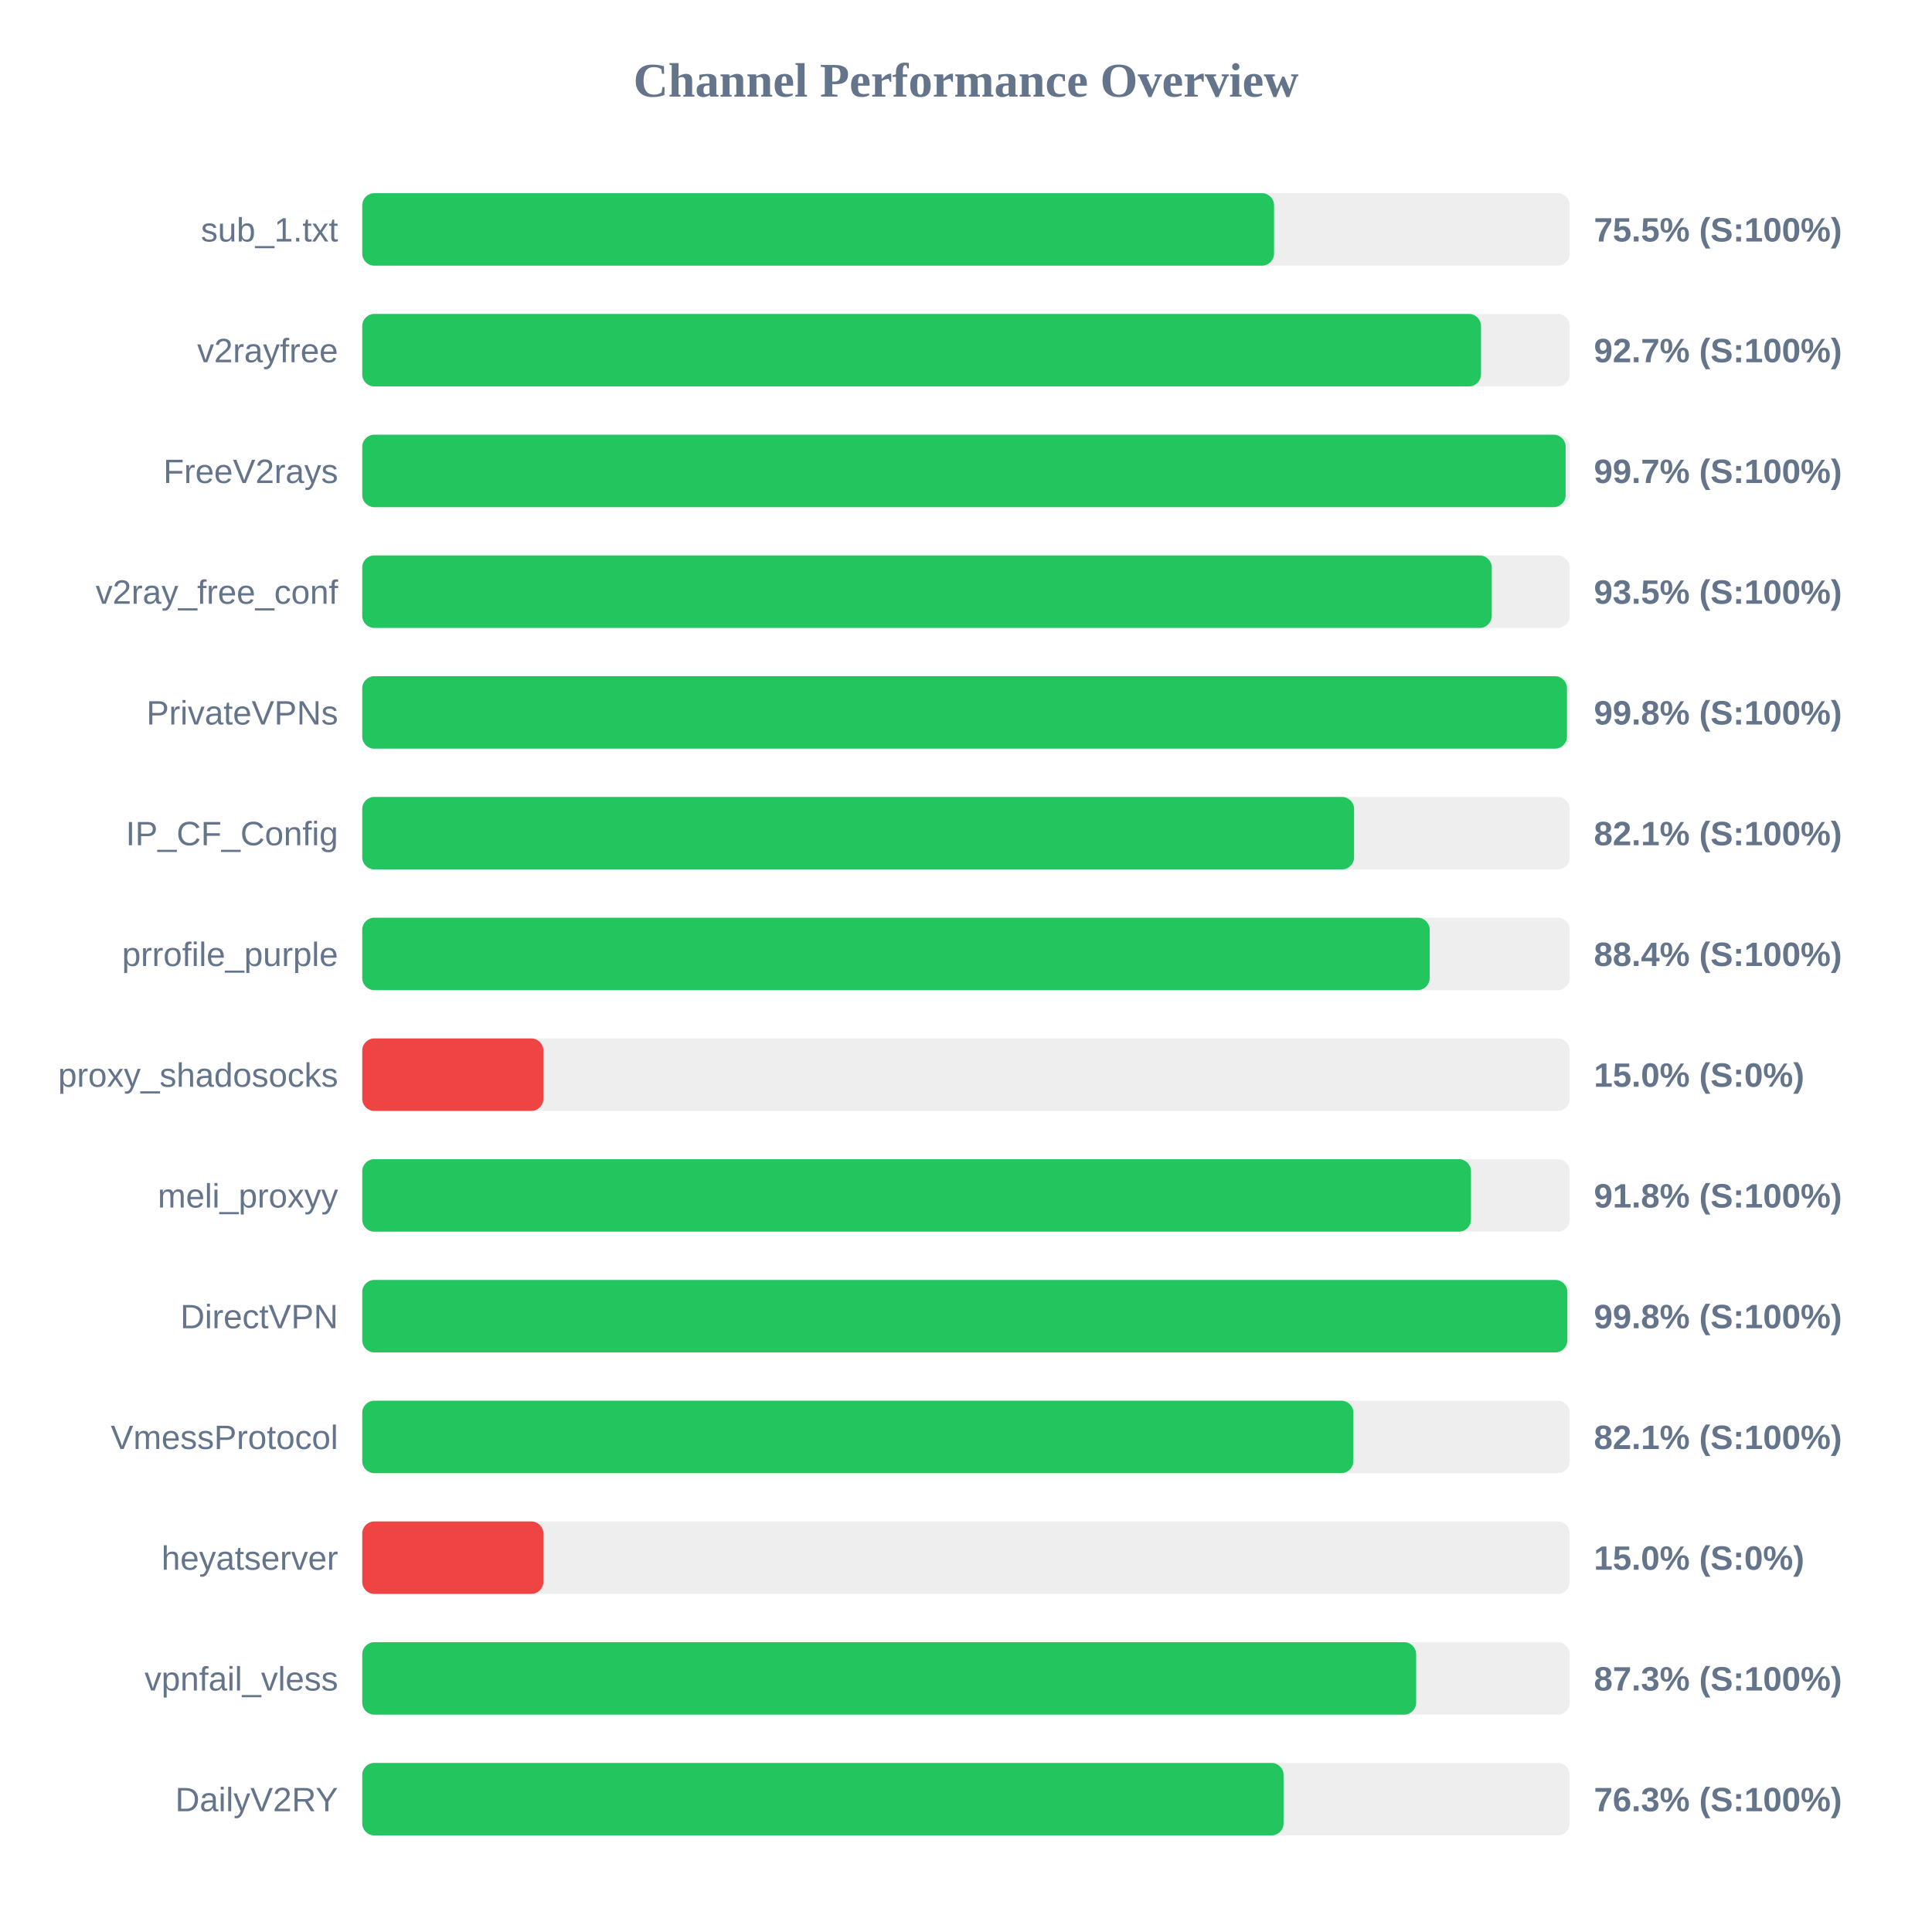
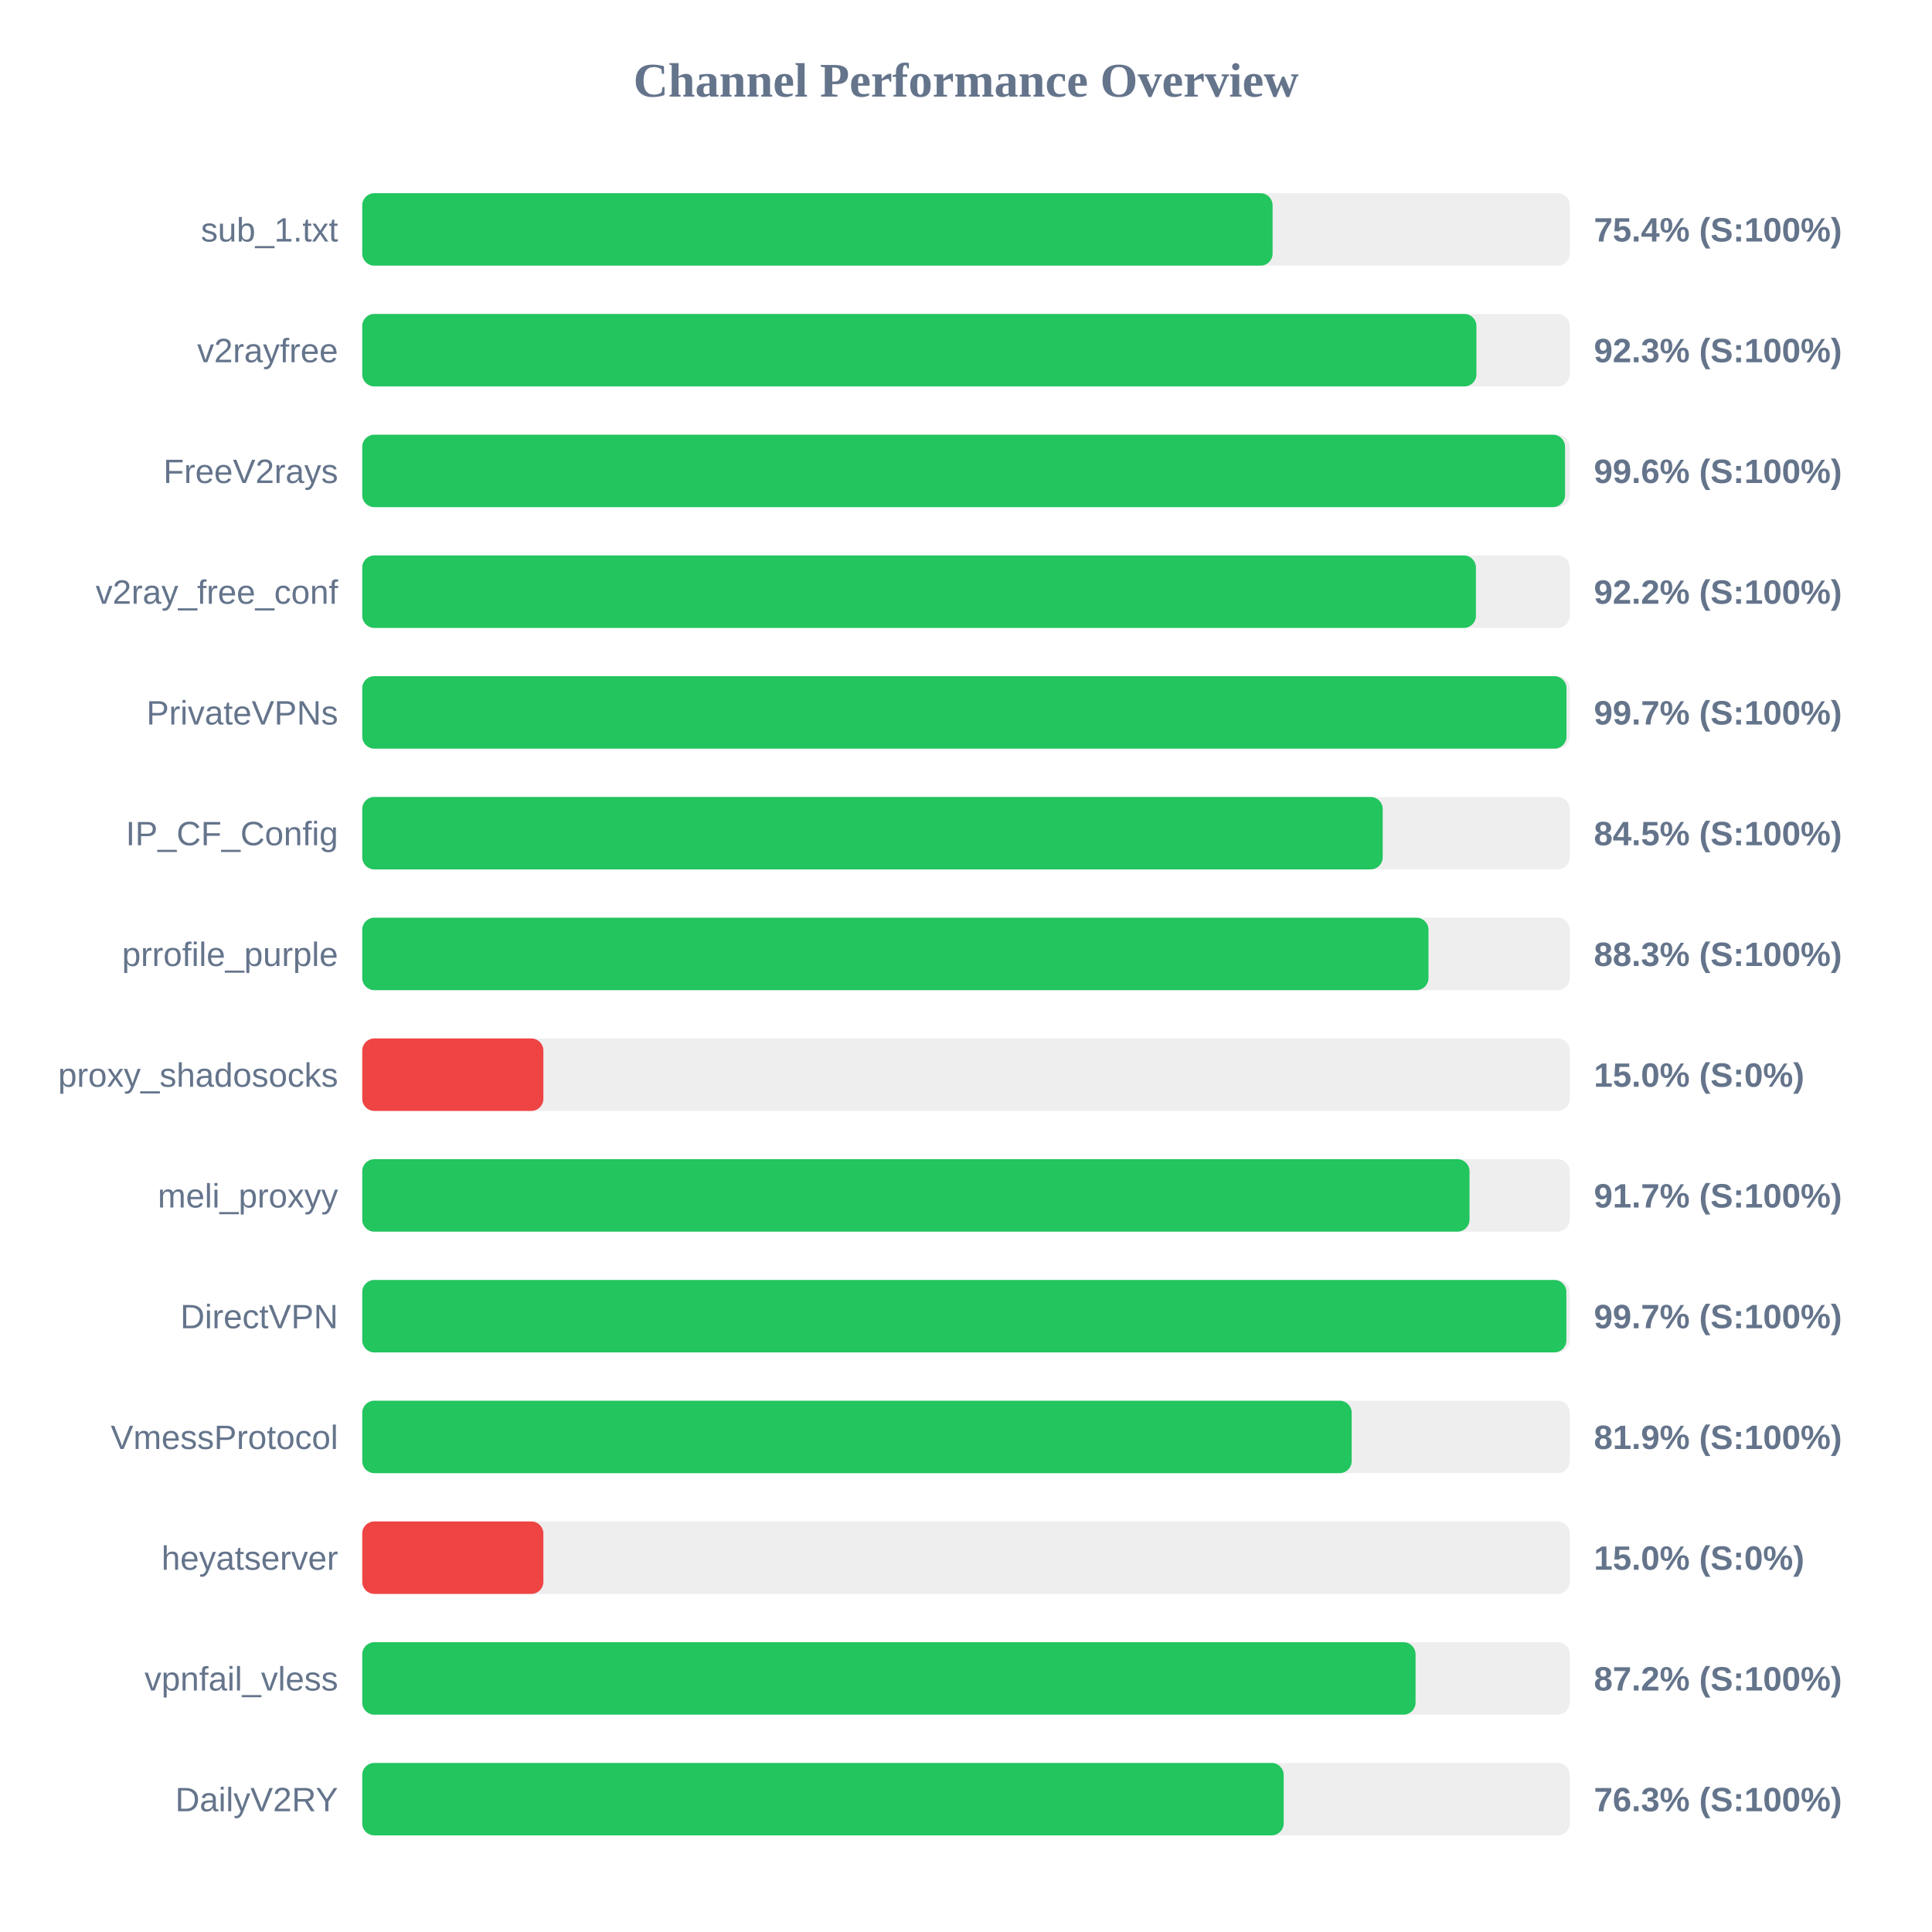
<svg xmlns="http://www.w3.org/2000/svg" width="800" height="800" version="1.1">
  <style>
        .row { font: 14px Arial; fill: #64748b; }
        .score { font: bold 14px Arial; fill: #64748b; }
    </style>
  <text x="400" y="40" text-anchor="middle" font-size="20px" font-weight="bold" fill="#64748b">Channel Performance Overview</text>
  <rect x="150" y="80" width="500" height="30" fill="#eee" rx="5" />
-   <rect x="150" y="80" width="377.55" height="30" fill="#22c55e" rx="5" />
+   <rect x="150" y="80" width="376.95" height="30" fill="#22c55e" rx="5" />
  <text x="140" y="100" text-anchor="end" class="row">sub_1.txt</text>
-   <text x="660" y="100" text-anchor="start" class="score">75.5% (S:100%)</text>
+   <text x="660" y="100" text-anchor="start" class="score">75.4% (S:100%)</text>
  <rect x="150" y="130" width="500" height="30" fill="#eee" rx="5" />
-   <rect x="150" y="130" width="463.25" height="30" fill="#22c55e" rx="5" />
+   <rect x="150" y="130" width="461.35" height="30" fill="#22c55e" rx="5" />
  <text x="140" y="150" text-anchor="end" class="row">v2rayfree</text>
-   <text x="660" y="150" text-anchor="start" class="score">92.7% (S:100%)</text>
+   <text x="660" y="150" text-anchor="start" class="score">92.3% (S:100%)</text>
  <rect x="150" y="180" width="500" height="30" fill="#eee" rx="5" />
-   <rect x="150" y="180" width="498.3" height="30" fill="#22c55e" rx="5" />
+   <rect x="150" y="180" width="498.05" height="30" fill="#22c55e" rx="5" />
  <text x="140" y="200" text-anchor="end" class="row">FreeV2rays</text>
-   <text x="660" y="200" text-anchor="start" class="score">99.7% (S:100%)</text>
+   <text x="660" y="200" text-anchor="start" class="score">99.6% (S:100%)</text>
  <rect x="150" y="230" width="500" height="30" fill="#eee" rx="5" />
-   <rect x="150" y="230" width="467.7" height="30" fill="#22c55e" rx="5" />
+   <rect x="150" y="230" width="461.15" height="30" fill="#22c55e" rx="5" />
  <text x="140" y="250" text-anchor="end" class="row">v2ray_free_conf</text>
-   <text x="660" y="250" text-anchor="start" class="score">93.5% (S:100%)</text>
+   <text x="660" y="250" text-anchor="start" class="score">92.2% (S:100%)</text>
  <rect x="150" y="280" width="500" height="30" fill="#eee" rx="5" />
-   <rect x="150" y="280" width="498.85" height="30" fill="#22c55e" rx="5" />
+   <rect x="150" y="280" width="498.65" height="30" fill="#22c55e" rx="5" />
  <text x="140" y="300" text-anchor="end" class="row">PrivateVPNs</text>
-   <text x="660" y="300" text-anchor="start" class="score">99.8% (S:100%)</text>
+   <text x="660" y="300" text-anchor="start" class="score">99.7% (S:100%)</text>
  <rect x="150" y="330" width="500" height="30" fill="#eee" rx="5" />
-   <rect x="150" y="330" width="410.7" height="30" fill="#22c55e" rx="5" />
+   <rect x="150" y="330" width="422.55" height="30" fill="#22c55e" rx="5" />
  <text x="140" y="350" text-anchor="end" class="row">IP_CF_Config</text>
-   <text x="660" y="350" text-anchor="start" class="score">82.1% (S:100%)</text>
+   <text x="660" y="350" text-anchor="start" class="score">84.5% (S:100%)</text>
  <rect x="150" y="380" width="500" height="30" fill="#eee" rx="5" />
-   <rect x="150" y="380" width="442.0" height="30" fill="#22c55e" rx="5" />
+   <rect x="150" y="380" width="441.5" height="30" fill="#22c55e" rx="5" />
  <text x="140" y="400" text-anchor="end" class="row">prrofile_purple</text>
-   <text x="660" y="400" text-anchor="start" class="score">88.4% (S:100%)</text>
+   <text x="660" y="400" text-anchor="start" class="score">88.3% (S:100%)</text>
  <rect x="150" y="430" width="500" height="30" fill="#eee" rx="5" />
  <rect x="150" y="430" width="75.0" height="30" fill="#ef4444" rx="5" />
  <text x="140" y="450" text-anchor="end" class="row">proxy_shadosocks</text>
  <text x="660" y="450" text-anchor="start" class="score">15.0% (S:0%)</text>
  <rect x="150" y="480" width="500" height="30" fill="#eee" rx="5" />
-   <rect x="150" y="480" width="459.1" height="30" fill="#22c55e" rx="5" />
+   <rect x="150" y="480" width="458.5" height="30" fill="#22c55e" rx="5" />
  <text x="140" y="500" text-anchor="end" class="row">meli_proxyy</text>
-   <text x="660" y="500" text-anchor="start" class="score">91.8% (S:100%)</text>
+   <text x="660" y="500" text-anchor="start" class="score">91.7% (S:100%)</text>
  <rect x="150" y="530" width="500" height="30" fill="#eee" rx="5" />
-   <rect x="150" y="530" width="499.0" height="30" fill="#22c55e" rx="5" />
+   <rect x="150" y="530" width="498.6" height="30" fill="#22c55e" rx="5" />
  <text x="140" y="550" text-anchor="end" class="row">DirectVPN</text>
-   <text x="660" y="550" text-anchor="start" class="score">99.8% (S:100%)</text>
+   <text x="660" y="550" text-anchor="start" class="score">99.7% (S:100%)</text>
  <rect x="150" y="580" width="500" height="30" fill="#eee" rx="5" />
-   <rect x="150" y="580" width="410.4" height="30" fill="#22c55e" rx="5" />
+   <rect x="150" y="580" width="409.7" height="30" fill="#22c55e" rx="5" />
  <text x="140" y="600" text-anchor="end" class="row">VmessProtocol</text>
-   <text x="660" y="600" text-anchor="start" class="score">82.1% (S:100%)</text>
+   <text x="660" y="600" text-anchor="start" class="score">81.9% (S:100%)</text>
  <rect x="150" y="630" width="500" height="30" fill="#eee" rx="5" />
  <rect x="150" y="630" width="75.0" height="30" fill="#ef4444" rx="5" />
  <text x="140" y="650" text-anchor="end" class="row">heyatserver</text>
  <text x="660" y="650" text-anchor="start" class="score">15.0% (S:0%)</text>
  <rect x="150" y="680" width="500" height="30" fill="#eee" rx="5" />
-   <rect x="150" y="680" width="436.4" height="30" fill="#22c55e" rx="5" />
+   <rect x="150" y="680" width="436.15" height="30" fill="#22c55e" rx="5" />
  <text x="140" y="700" text-anchor="end" class="row">vpnfail_vless</text>
-   <text x="660" y="700" text-anchor="start" class="score">87.3% (S:100%)</text>
+   <text x="660" y="700" text-anchor="start" class="score">87.2% (S:100%)</text>
  <rect x="150" y="730" width="500" height="30" fill="#eee" rx="5" />
-   <rect x="150" y="730" width="381.5" height="30" fill="#22c55e" rx="5" />
+   <rect x="150" y="730" width="381.55" height="30" fill="#22c55e" rx="5" />
  <text x="140" y="750" text-anchor="end" class="row">DailyV2RY</text>
  <text x="660" y="750" text-anchor="start" class="score">76.3% (S:100%)</text>
</svg>
